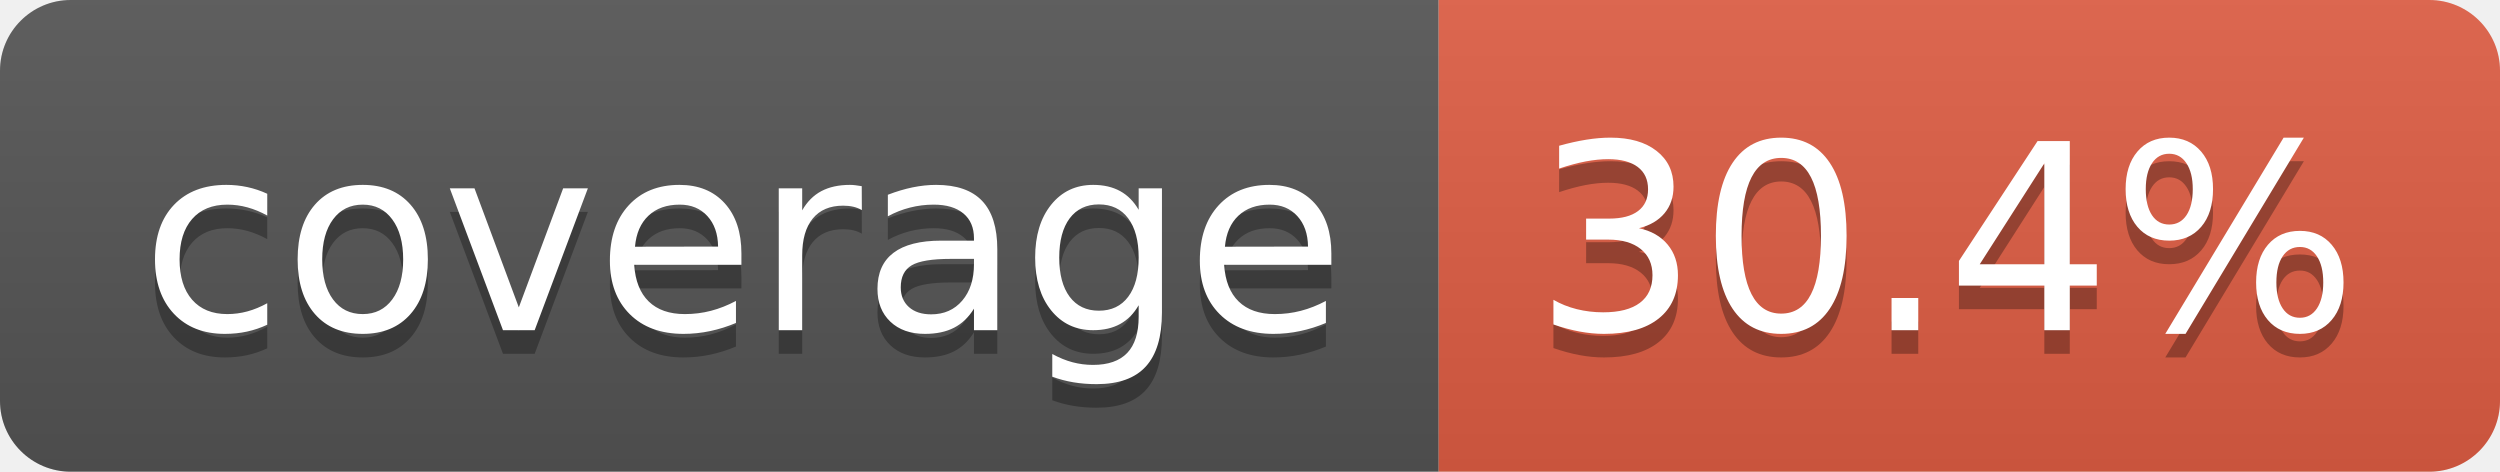
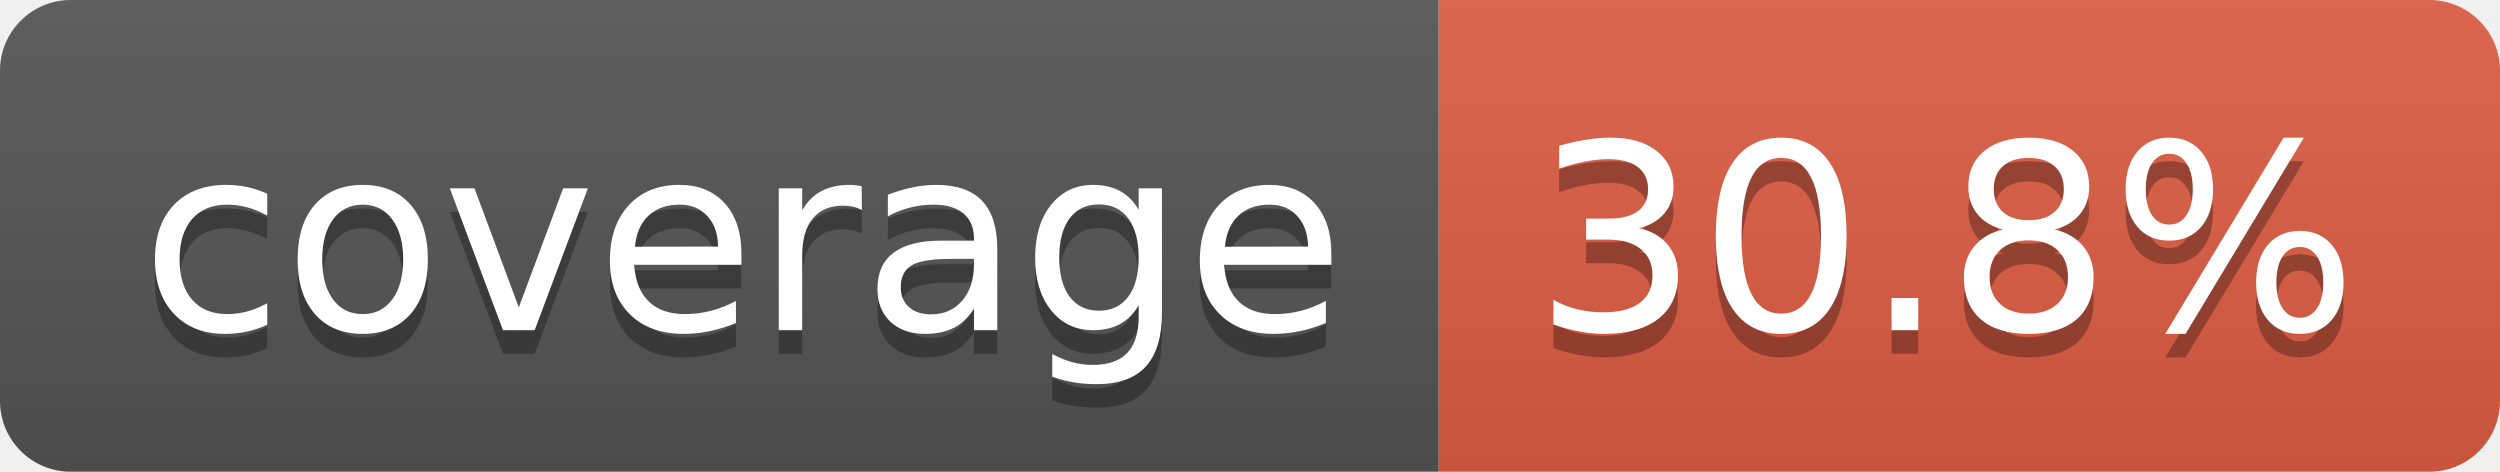
- <svg xmlns="http://www.w3.org/2000/svg" width="106" height="20" role="img" aria-label="coverage: 30.4%">
+ <svg xmlns="http://www.w3.org/2000/svg" width="106" height="20" role="img" aria-label="coverage: 30.8%">
  <linearGradient id="s" x2="0" y2="100%">
    <stop offset="0" stop-color="#bbb" stop-opacity=".1" />
    <stop offset="1" stop-opacity=".1" />
  </linearGradient>
  <clipPath id="r">
    <rect width="106" height="20" rx="3" fill="#fff" />
  </clipPath>
  <g clip-path="url(#r)">
    <rect width="61" height="20" fill="#555" />
    <rect x="61" width="45" height="20" fill="#e05d44" />
    <rect width="106" height="20" fill="url(#s)" />
  </g>
  <g fill="#fff" text-anchor="middle" font-family="Verdana,Geneva,DejaVu Sans,sans-serif" text-rendering="geometricPrecision" font-size="110">
    <text aria-hidden="true" x="315" y="150" fill="#010101" fill-opacity=".3" transform="scale(.1)" textLength="510">coverage</text>
    <text x="315" y="140" transform="scale(.1)" fill="#fff" textLength="510">coverage</text>
-     <text aria-hidden="true" x="825" y="150" fill="#010101" fill-opacity=".3" transform="scale(.1)" textLength="350">30.4%</text>
-     <text x="825" y="140" transform="scale(.1)" fill="#fff" textLength="350">30.4%</text>
+     <text aria-hidden="true" x="825" y="150" fill="#010101" fill-opacity=".3" transform="scale(.1)" textLength="350">30.8%</text>
+     <text x="825" y="140" transform="scale(.1)" fill="#fff" textLength="350">30.8%</text>
  </g>
</svg>
